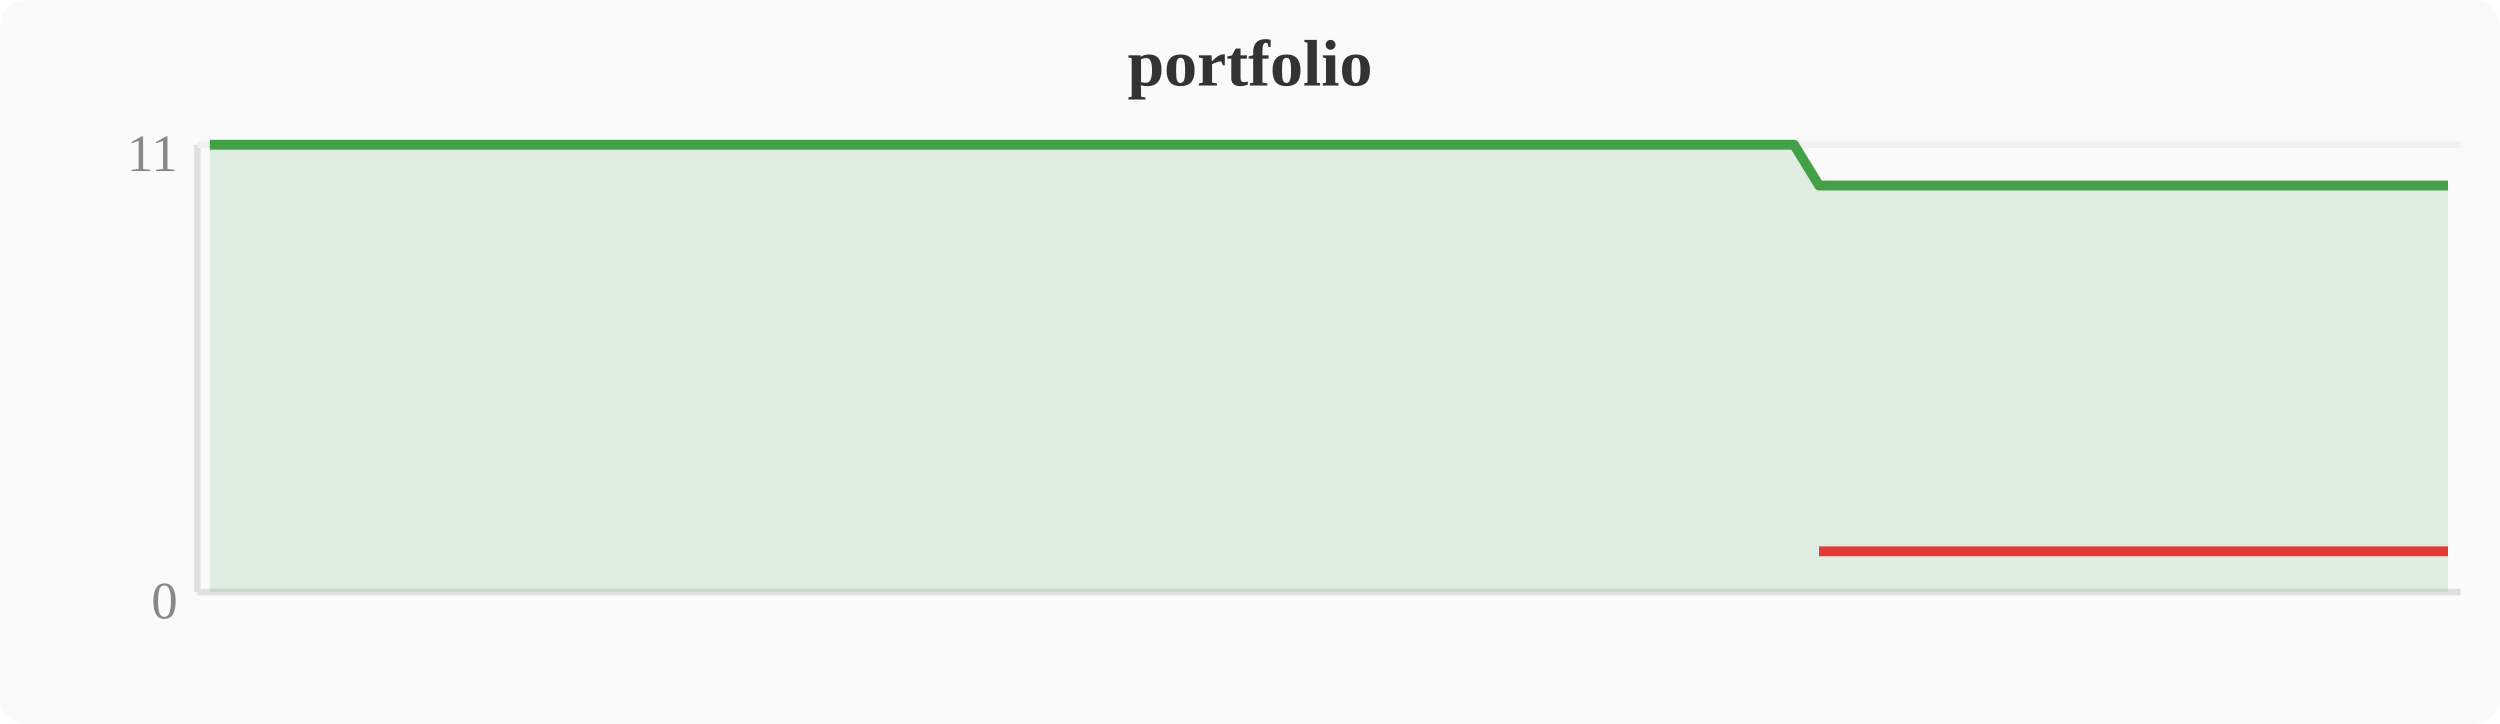
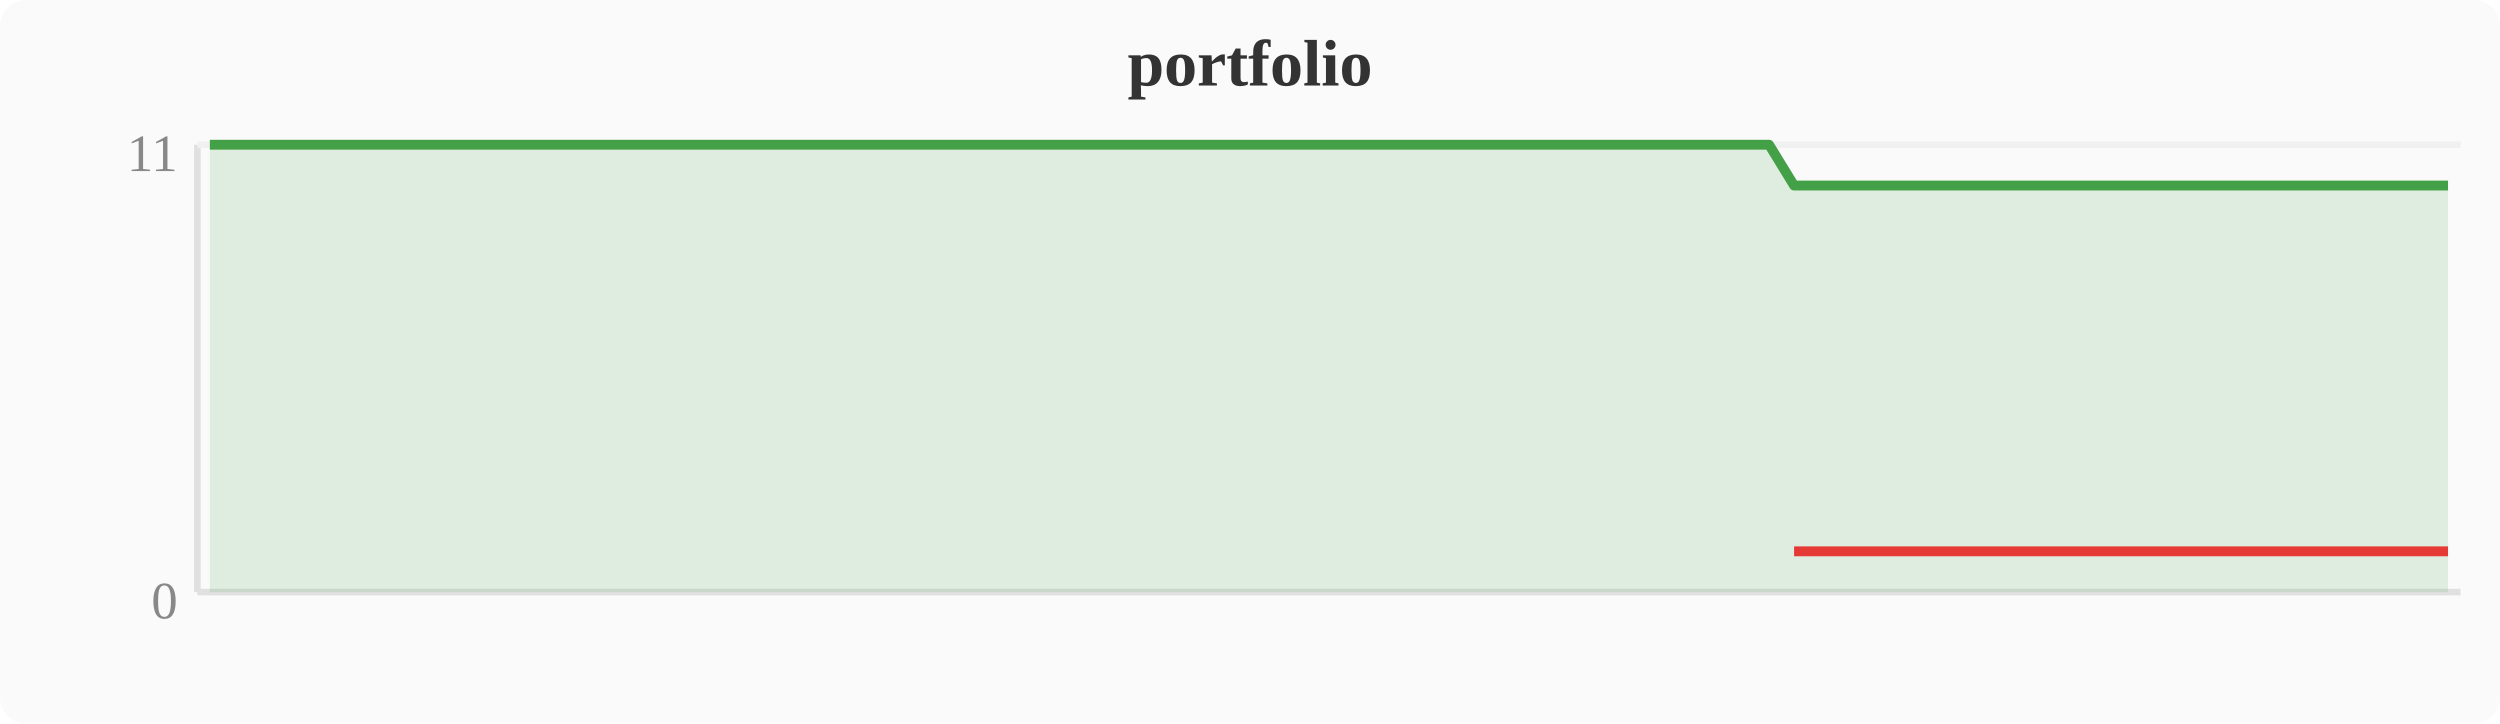
<svg xmlns="http://www.w3.org/2000/svg" width="380" height="110" viewBox="0 0 380 110">
  <rect width="380" height="110" fill="#fafafa" rx="4" />
  <text x="190" y="13" text-anchor="middle" font-size="10" font-weight="bold" fill="#333">portfolio</text>
  <line x1="30" y1="22" x2="30" y2="90" stroke="#e0e0e0" stroke-width="1" />
  <line x1="30" y1="90" x2="374" y2="90" stroke="#e0e0e0" stroke-width="1" />
  <line x1="30" y1="22" x2="374" y2="22" stroke="#f0f0f0" stroke-width="1" />
  <text x="27" y="94" text-anchor="end" font-size="8" fill="#888">0</text>
  <text x="27" y="26" text-anchor="end" font-size="8" fill="#888">11</text>
-   <polygon points="31.9,22.0 35.7,22.0 39.6,22.0 43.4,22.0 47.2,22.0 51.0,22.0 54.8,22.0 58.7,22.0 62.5,22.0 66.3,22.0 70.1,22.0 74.0,22.0 77.8,22.0 81.6,22.0 85.4,22.0 89.2,22.0 93.1,22.0 96.9,22.0 100.7,22.0 104.5,22.0 108.4,22.0 112.2,22.0 116.0,22.0 119.8,22.0 123.6,22.0 127.5,22.0 131.3,22.0 135.1,22.0 138.9,22.0 142.8,22.0 146.6,22.0 150.4,22.0 154.2,22.0 158.0,22.0 161.9,22.0 165.7,22.0 169.5,22.0 173.3,22.0 177.2,22.0 181.0,22.0 184.8,22.0 188.6,22.0 192.4,22.0 196.3,22.0 200.1,22.0 203.9,22.0 207.7,22.0 211.6,22.0 215.4,22.0 219.2,22.0 223.0,22.0 226.8,22.0 230.7,22.0 234.5,22.0 238.3,22.0 242.1,22.0 246.0,22.0 249.8,22.0 253.6,22.0 257.4,22.0 261.2,22.0 265.1,22.0 268.9,22.0 272.7,22.0 276.5,28.2 280.4,28.2 284.2,28.2 288.0,28.2 291.8,28.2 295.6,28.2 299.5,28.2 303.3,28.2 307.1,28.2 310.9,28.2 314.8,28.2 318.6,28.2 322.4,28.2 326.2,28.2 330.0,28.2 333.9,28.2 337.7,28.2 341.5,28.2 345.3,28.2 349.2,28.2 353.0,28.2 356.8,28.2 360.6,28.2 364.4,28.2 368.3,28.2 372.1,28.2 372.1,90 31.9,90" fill="#43a047" opacity="0.15" />
-   <polyline points="31.9,22.0 35.7,22.0 39.6,22.0 43.4,22.0 47.2,22.0 51.0,22.0 54.8,22.0 58.7,22.0 62.5,22.0 66.3,22.0 70.1,22.0 74.0,22.0 77.8,22.0 81.6,22.0 85.4,22.0 89.2,22.0 93.1,22.0 96.9,22.0 100.7,22.0 104.5,22.0 108.4,22.0 112.2,22.0 116.0,22.0 119.8,22.0 123.6,22.0 127.5,22.0 131.3,22.0 135.1,22.0 138.9,22.0 142.8,22.0 146.6,22.0 150.4,22.0 154.2,22.0 158.0,22.0 161.9,22.0 165.7,22.0 169.5,22.0 173.3,22.0 177.2,22.0 181.0,22.0 184.8,22.0 188.6,22.0 192.4,22.0 196.3,22.0 200.1,22.0 203.9,22.0 207.7,22.0 211.6,22.0 215.4,22.0 219.2,22.0 223.0,22.0 226.8,22.0 230.7,22.0 234.5,22.0 238.3,22.0 242.1,22.0 246.0,22.0 249.8,22.0 253.6,22.0 257.4,22.0 261.2,22.0 265.1,22.0 268.9,22.0 272.7,22.0 276.5,28.2 280.4,28.2 284.2,28.2 288.0,28.2 291.8,28.2 295.6,28.2 299.5,28.2 303.3,28.2 307.1,28.2 310.9,28.2 314.8,28.2 318.6,28.2 322.4,28.2 326.2,28.2 330.0,28.2 333.9,28.2 337.7,28.2 341.5,28.2 345.3,28.2 349.2,28.2 353.0,28.2 356.8,28.2 360.6,28.2 364.4,28.2 368.3,28.2 372.1,28.2" fill="none" stroke="#43a047" stroke-width="1.5" stroke-linejoin="round" />
-   <polyline points="276.5,83.8 280.4,83.8 284.2,83.8 288.0,83.8 291.8,83.8 295.6,83.8 299.5,83.8 303.3,83.8 307.1,83.8 310.9,83.8 314.8,83.8 318.6,83.8 322.4,83.8 326.2,83.8 330.0,83.8 333.9,83.8 337.7,83.8 341.5,83.8 345.3,83.8 349.2,83.8 353.0,83.8 356.8,83.8 360.6,83.8 364.4,83.8 368.3,83.8 372.1,83.8" fill="none" stroke="#e53935" stroke-width="1.5" stroke-linejoin="round" />
+   <polygon points="31.9,22.0 35.7,22.0 39.6,22.0 43.4,22.0 47.2,22.0 51.0,22.0 54.8,22.0 58.7,22.0 62.5,22.0 66.3,22.0 70.1,22.0 74.0,22.0 77.8,22.0 81.6,22.0 85.4,22.0 89.2,22.0 93.1,22.0 96.9,22.0 100.7,22.0 104.5,22.0 108.4,22.0 112.2,22.0 116.0,22.0 119.8,22.0 123.6,22.0 127.5,22.0 131.3,22.0 135.1,22.0 138.9,22.0 142.8,22.0 146.6,22.0 150.4,22.0 154.2,22.0 158.0,22.0 161.9,22.0 165.7,22.0 169.5,22.0 173.3,22.0 177.2,22.0 181.0,22.0 184.8,22.0 188.6,22.0 192.4,22.0 196.3,22.0 200.1,22.0 203.9,22.0 207.7,22.0 211.6,22.0 215.4,22.0 219.2,22.0 223.0,22.0 226.8,22.0 230.7,22.0 234.5,22.0 238.3,22.0 242.1,22.0 246.0,22.0 249.8,22.0 253.6,22.0 257.4,22.0 261.2,22.0 265.1,22.0 268.9,22.0 272.7,28.2 276.5,28.2 280.4,28.2 284.2,28.2 288.0,28.2 291.8,28.2 295.6,28.2 299.5,28.2 303.3,28.2 307.1,28.2 310.9,28.2 314.8,28.2 318.6,28.2 322.4,28.2 326.2,28.2 330.0,28.2 333.9,28.2 337.7,28.2 341.5,28.2 345.3,28.2 349.2,28.2 353.0,28.2 356.8,28.2 360.6,28.2 364.4,28.2 368.3,28.2 372.1,28.2 372.1,90 31.9,90" fill="#43a047" opacity="0.15" />
+   <polyline points="31.9,22.0 35.7,22.0 39.6,22.0 43.4,22.0 47.2,22.0 51.0,22.0 54.8,22.0 58.7,22.0 62.5,22.0 66.3,22.0 70.1,22.0 74.0,22.0 77.8,22.0 81.6,22.0 85.4,22.0 89.2,22.0 93.1,22.0 96.9,22.0 100.7,22.0 104.5,22.0 108.4,22.0 112.2,22.0 116.0,22.0 119.8,22.0 123.6,22.0 127.5,22.0 131.3,22.0 135.1,22.0 138.9,22.0 142.8,22.0 146.6,22.0 150.4,22.0 154.2,22.0 158.0,22.0 161.9,22.0 165.7,22.0 169.5,22.0 173.3,22.0 177.2,22.0 181.0,22.0 184.8,22.0 188.6,22.0 192.4,22.0 196.3,22.0 200.1,22.0 203.9,22.0 207.7,22.0 211.6,22.0 215.4,22.0 219.2,22.0 223.0,22.0 226.8,22.0 230.7,22.0 234.5,22.0 238.3,22.0 242.1,22.0 246.0,22.0 249.8,22.0 253.6,22.0 257.4,22.0 261.2,22.0 265.1,22.0 268.9,22.0 272.7,28.2 276.5,28.2 280.4,28.2 284.2,28.2 288.0,28.2 291.8,28.2 295.6,28.2 299.5,28.2 303.3,28.2 307.1,28.2 310.9,28.2 314.8,28.2 318.6,28.2 322.4,28.2 326.2,28.2 330.0,28.2 333.9,28.2 337.7,28.2 341.5,28.2 345.3,28.2 349.2,28.2 353.0,28.2 356.8,28.2 360.6,28.2 364.4,28.2 368.3,28.2 372.1,28.2" fill="none" stroke="#43a047" stroke-width="1.5" stroke-linejoin="round" />
+   <polyline points="272.7,83.8 276.5,83.8 280.4,83.8 284.2,83.8 288.0,83.8 291.8,83.8 295.6,83.8 299.5,83.8 303.3,83.8 307.1,83.8 310.9,83.8 314.8,83.8 318.6,83.8 322.4,83.8 326.2,83.8 330.0,83.8 333.9,83.8 337.7,83.8 341.5,83.8 345.3,83.8 349.2,83.8 353.0,83.8 356.8,83.8 360.6,83.8 364.4,83.8 368.3,83.8 372.1,83.8" fill="none" stroke="#e53935" stroke-width="1.5" stroke-linejoin="round" />
</svg>
